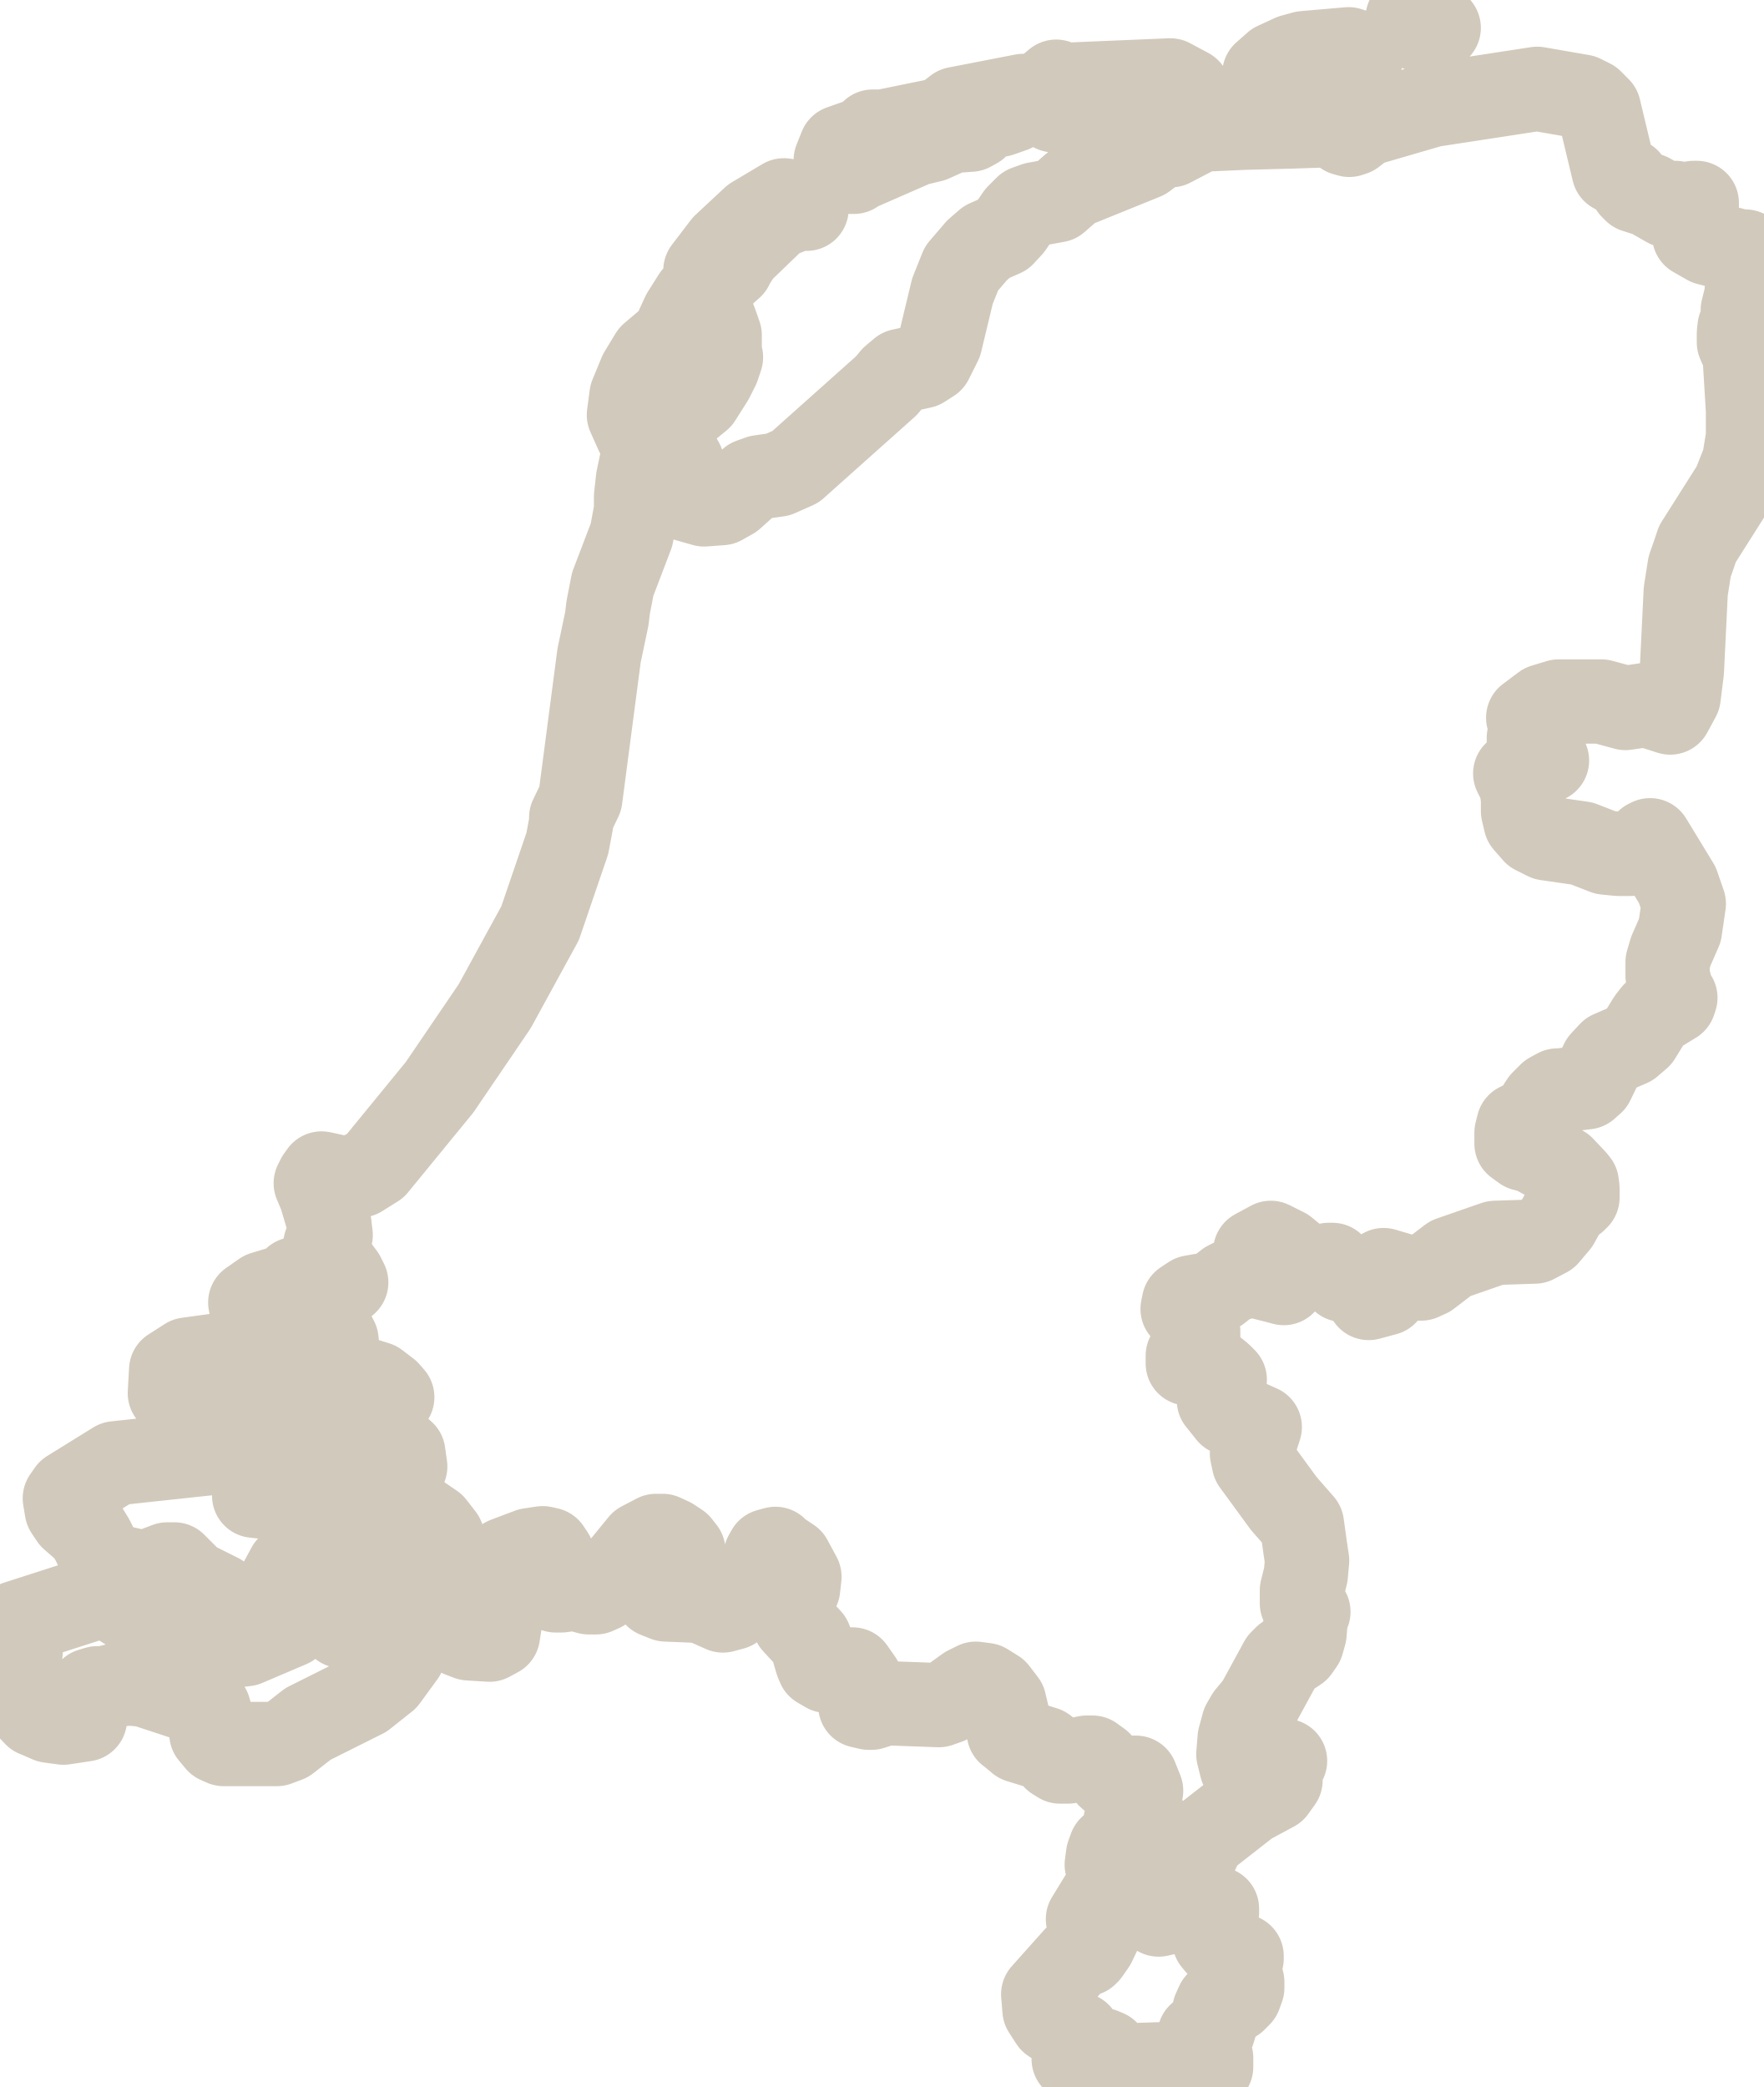
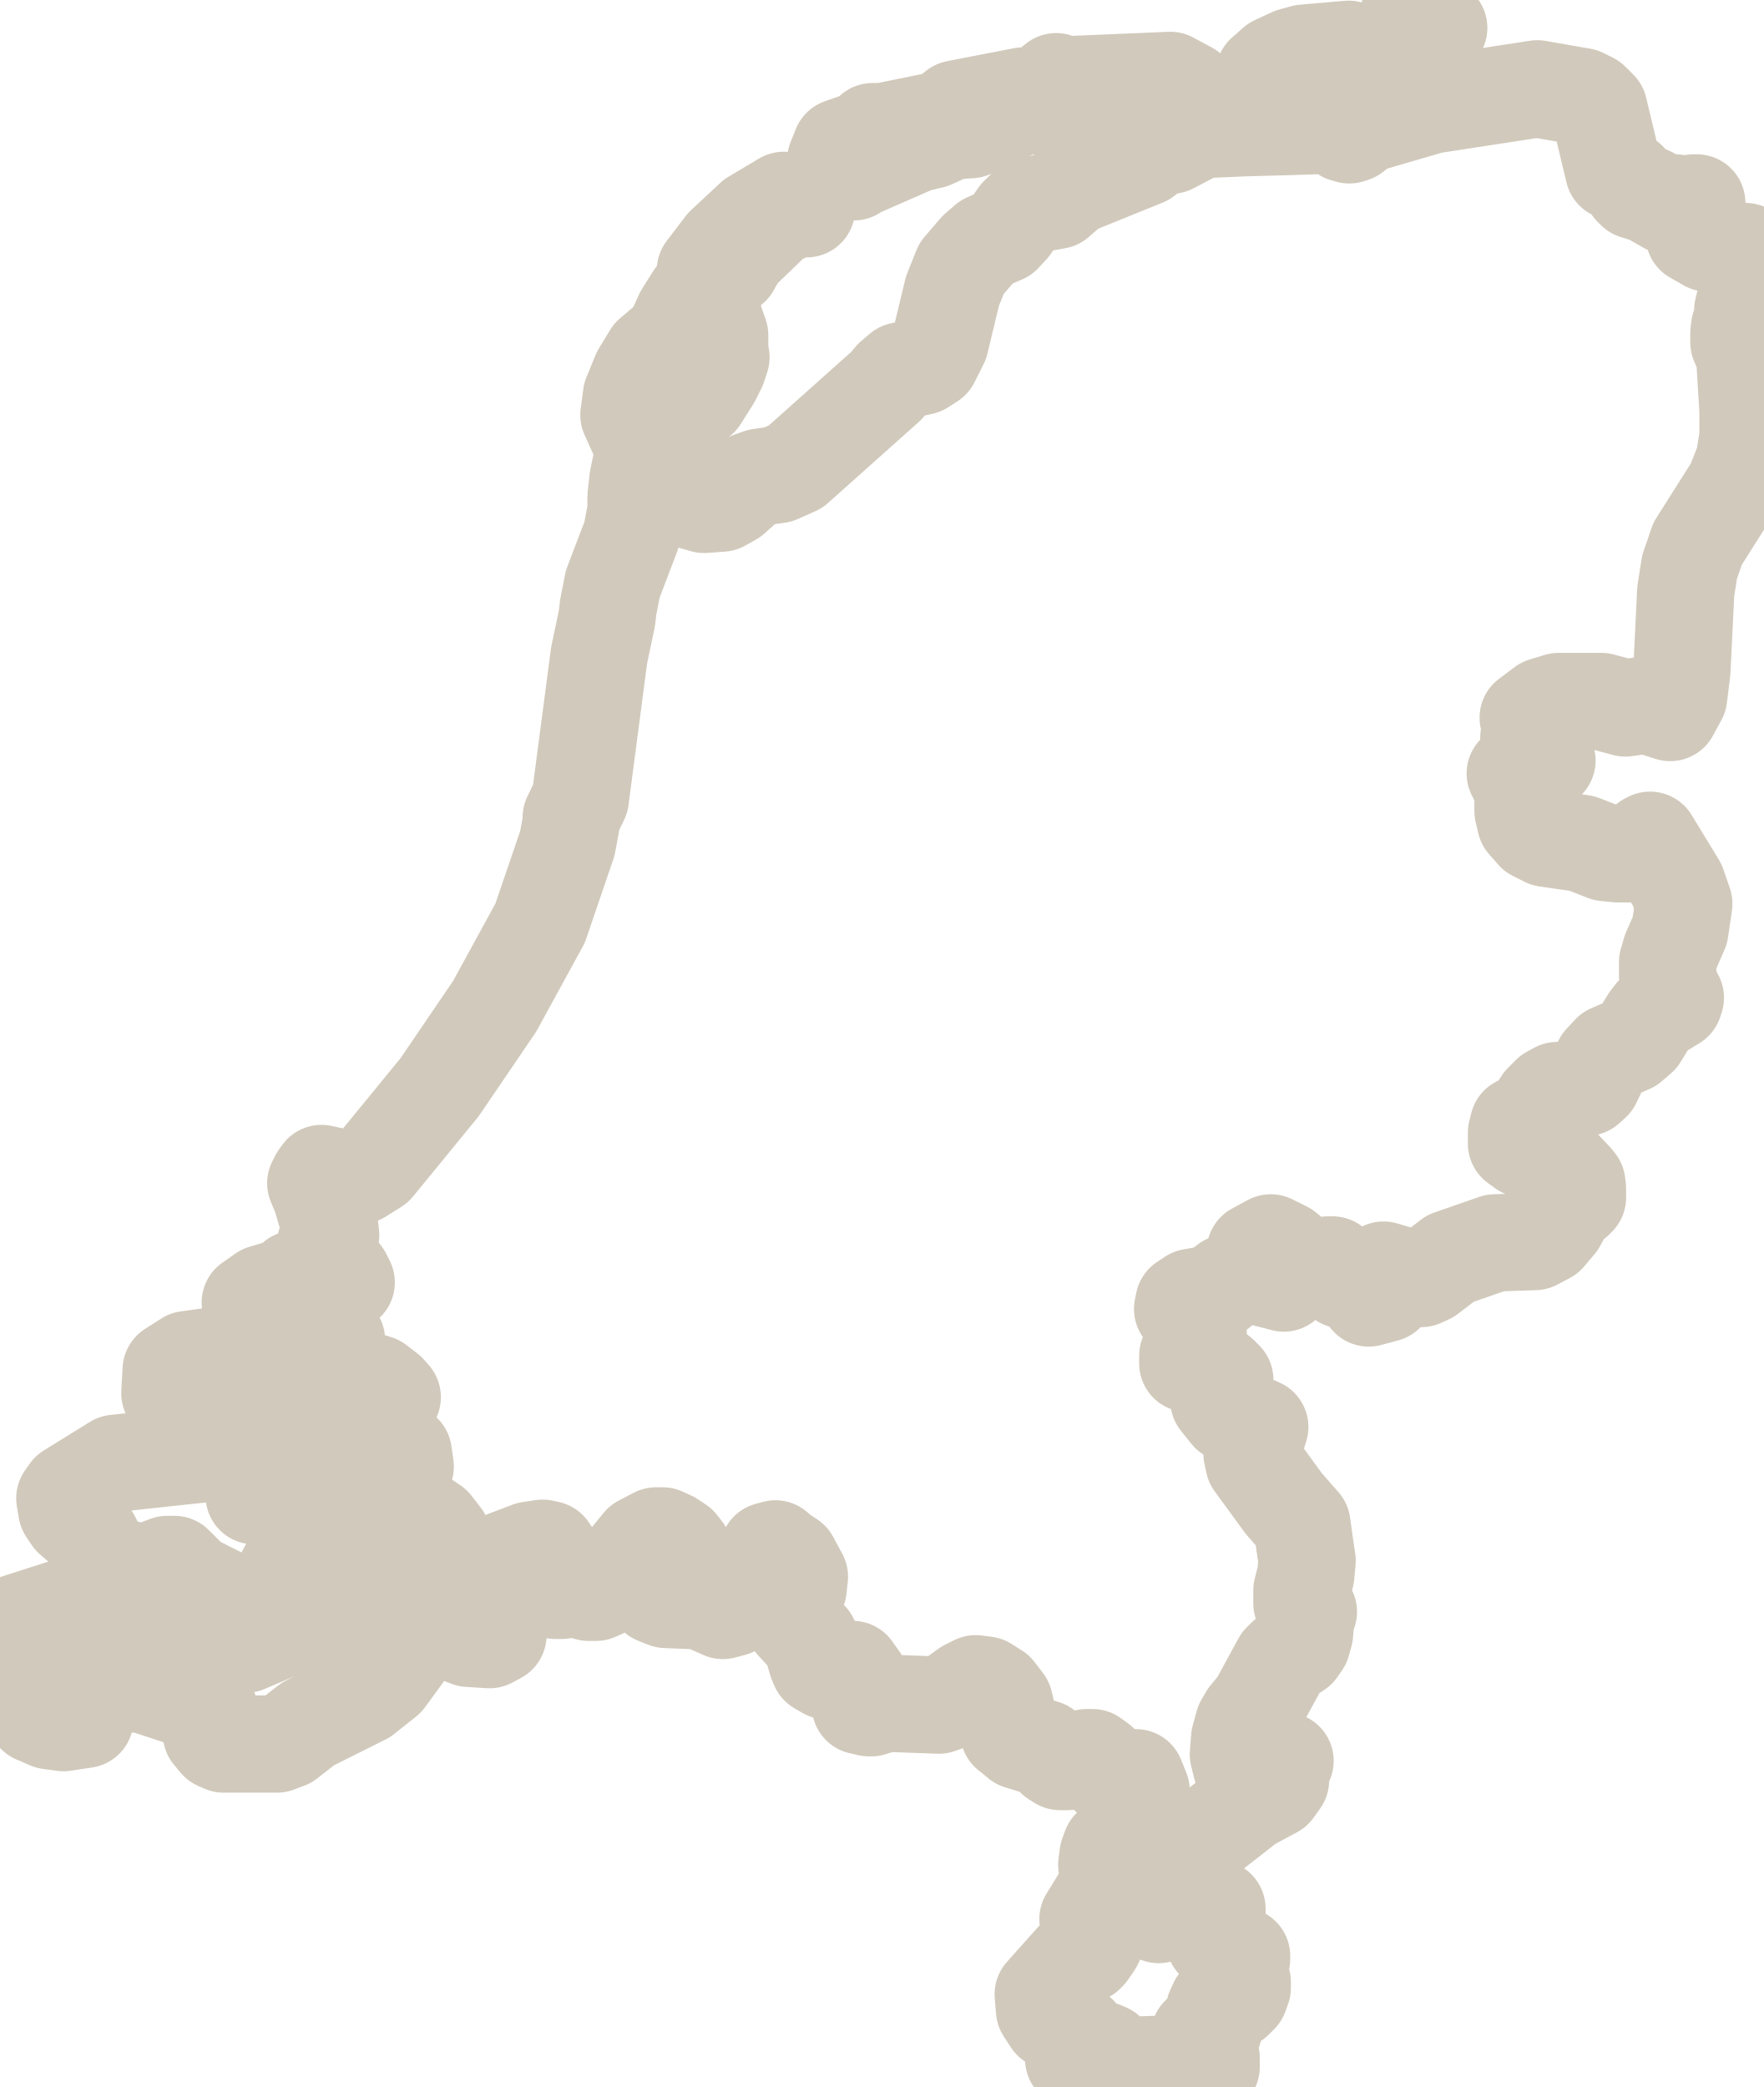
<svg xmlns="http://www.w3.org/2000/svg" id="Laag_2" data-name="Laag 2" viewBox="0 0 27.2 32.19">
  <defs>
    <style>
      .cls-1 {
        fill: none;
        fill-rule: evenodd;
        stroke: #D1C9BB;
-         stroke-width: 1.3px;
+         stroke-width: 1.5px;
        vector-effect: non-scaling-stroke;
        stroke-miterlimit: 10;
        stroke-linejoin: round;
      }
    </style>
  </defs>
  <g id="Netherlands">
    <path class="cls-1" d="M6.03,25.01l-.04.04-.12.18-.24-.02-.04-.02-.07-.06-.17-.02-.08-.03-.06-.07-.08-.17-.05-.07-.1-.06-.16-.06h-.15s-.07.09-.07.09l-.04.22-.09.11-.68.29-.17.02-.26-.08h-.28l-.15-.06-.22-.2-.68-.19-.44-.28h-.11s-.1.1-.1.1l-1.12.36h0s.06.43.06.43l-.03.27v.26s.09.28.09.28l.17.18.05.02.16.07.22.03.33-.05.02-.1-.02-.14v-.13s.09-.08.09-.08l.1-.03h.11s.28-.07.28-.07h.17s.18.02.18.02l.85.28.13.09.04.14v.12s0,.12,0,.12l.1.12.09.04h.82s.16-.06.16-.06l.32-.25.86-.43.34-.27.27-.37.04-.11.05-.26v-.05s-.15-.09-.15-.09l-.14-.02ZM2.85,21.68l.31-.02.04-.04.17-.2h.09s.06.05.06.05l.04.06.05.04.27.11.11.09.04.14.07.15.15.11.26.1h.12s.53-.1.53-.1l.12-.05.11-.08.07-.11v-.18s-.15-.09-.15-.09l-.29-.08-.07-.06-.04-.06-.03-.06-.26-.32-.11-.09-.15-.03-.66-.02-.09-.05h-.11s-.03,0-.03,0l-.58.08-.25.16-.02.36.09.13.14.04ZM10.07,6.78l.23-.07.16-.3.33-.27.19-.3.09-.18.05-.15h-.14v-.07l.12-.09v-.18s-.07-.2-.07-.2l-.1-.16.04-.05v-.05s-.01-.06-.01-.06l-.03-.07h-.22s-.17.27-.17.27l-.16.35-.33.28-.17.28-.14.34-.04.3.13.29.24.1ZM11.27,4.11l.15-.23.55-.53.2-.08.09-.05h.18v-.08l-.35-.05-.47.28-.45.42-.29.38.22.1.18-.16ZM13.16,2.64l.96-.42.25-.06.31-.14.29-.02.09-.05v-.04s-.03-.08-.03-.08v-.04s.39-.02.39-.02l.2-.07.16-.22-1.03.2-.09.07-.11.09-.93.19h-.16s-.12.11-.12.11l-.37.13-.08.2.08.18h.2ZM26.88,4.78l.05-.2.02-.18v-.19s-.03-.33-.03-.33h-.08s-.5-.13-.5-.13l-.21-.12v-.19s-.05-.1-.05-.1v-.05s.03-.03.03-.03l.06-.05v-.08h-.05l-.06.07-.08.02-.08-.02-.06-.07-.12.04-.28-.16-.22-.07-.05-.05-.03-.05-.03-.03v-.03s-.18-.12-.18-.12l-.04-.02-.23-.96-.12-.12-.14-.07-.69-.12-1.63.25-1.03.3-.18.14-.06.02-.07-.02-.12-.11-.07-.02-.61.02-.75.02-.67.03-.46.24h-.16s-.25.19-.25.19l-1.11.45-.24.21-.33.06-.14.05-.13.13-.11.16-.12.13-.25.11-.15.13-.24.28-.14.35-.19.79-.14.28-.14.09-.32.07-.13.11-.1.12-1.4,1.25-.27.12-.28.04-.14.05-.29.26-.16.09-.27.02-.28-.08-.16-.21.1-.35-.05-.09-.07.07-.43-.07-.08.1-.05.24-.03.27v.21s-.07.38-.07.38l-.29.76-.07.36-.02.17-.12.57-.29,2.21-.14.29v.08l-.06.32-.42,1.23-.7,1.28-.85,1.25-.99,1.21-.24.15-.27.04-.32-.07-.05.07-.04.08.08.19.13.44.02.17-.02.04-.03.04-.03.06-.02.09.02.07.04.05.05.04.18.24.05.1-.08.07-.07.03h-.05s-.03,0-.03,0l-.19-.1-.23-.05h-.14s-.06.09-.06.09l-.43.13-.2.14.06.31h.07s.05,0,.05,0l.03-.05.14-.04h.18s.18-.05.18-.05l.13-.1.2.13.17.15.12.23.04.37.1.15.48.15.17.13.07.08-.24.02-.12.05-.09.1-.02.09v.13s.02.13.02.13l.03.1.06.07.07.05.07.03h.27s.03.01.03.01l.09.08.03.21h0s-.16-.14-.16-.14l-.18-.06-.62-.03-.18.05-.37.18.55.51.17.1.1.02.22-.03h.11s.29.14.29.14l.25.04h.06s.19.13.19.13l.14.18.06.24-.09.25-.13.04-.08.02h-.23s-.14.03-.14.03l-.14-.07-.36.05-.17-.05-.1-.14-.14-.38-.09-.17-.29-.25-.34-.14-.66-.07v-.07l.05-.04.12-.08.07-.03-.06-.16-.1-.14-.11-.1-.1-.06-.15-.02-1.86.2-.71.44-.07.1.03.18.08.12.23.2.08.13.09.18.11.16.12.07.39.09h.16s.29-.11.29-.11h.11s.27.27.27.27l.42.21.19.2.07.03h.07s.09-.07.09-.07l.25-.03.11-.06.08-.11.21-.39.1-.06.29.03.11.05.38.33.14.09.14.05.62.02.15-.05.08-.11.07.05v.09s.01.11.01.11l.02.14.06.13.03.03h.14s.06,0,.06,0l.25.14.13.05.32.02.13-.07.03-.19-.04-.11-.16-.19-.05-.1v-.11s.05-.09.05-.09v-.08s-.07-.09-.07-.09l.36-.21.37-.14.2-.03.09.02.06.09v.19s-.07.14-.07.14v.11s.12.1.12.1h.09s.2-.03.2-.03l.22.06h.11s.09-.04.09-.04l.07-.05.54-.66.23-.12h.1s.13.06.13.06l.12.08.07.09.02.17-.04.16-.03.17.05.19-.3-.14h-.08s-.04.14-.04.14l.15.06.48.02.13.03.27.12.15-.04.17-.17.16-.22.11-.18.05-.14.02-.1.04-.07.11-.03.02.03.21.14.14.26-.02.18-.08.18-.02.24.04.11.24.26.04.1.07.24.03.07.12.07.27-.02h.13s.12.17.12.17v.39s.13.03.13.03h.04s.22-.07.22-.07l.82.03.14-.05.29-.21.14-.07.15.02.16.1.13.17.05.21.02.25.04.03.12.1.39.12.09.07.07.08.08.05h.12s.29-.06.29-.06h.09s.11.08.11.08l.14.2.09.08.21-.05h.12s.06.15.06.15l.02.05-.1.1-.02.13.16.17-.06.04-.07.03h-.07s-.08,0-.08,0l.02.08v.03s.03.04.03.04l-.05.15-.04.08-.05.07-.08-.07-.06.03-.04.11-.02.15.09.13-.11.27-.27.44.15-.04h.07s.07.04.07.04l-.08.13-.12.25-.09.13-.03.03-.08.03-.08.03-.5.56.02.24.11.17.12.08.04.03.15.07.11.03v.13s-.08.25-.08.25l.13.07.08.02h.07s.03-.07.03-.07l.07-.11.06-.05.07.03.14.16.07.05.6-.02.08.03h0s.08.02.08.02l.5.02.14-.03v-.14s-.03-.07-.03-.07l-.07-.05-.05-.09-.03-.14.11.03.1-.09.04-.13-.02-.1v-.09s.05-.11.05-.11l.1-.05h.16s.08-.08.08-.08l.04-.11v-.09s-.06-.23-.06-.23v-.07s.05-.06.05-.06v-.04s-.21-.08-.21-.08l-.16-.1-.05-.06-.02-.09v-.16s.02-.09.02-.09l.04-.09v-.06s-.26.03-.26.03l-.18-.06h-.1s-.09.01-.09.01l-.18.09-.09.02v-.28s-.11-.32-.11-.32l-.04-.26.19-.1.1.05.08.11.09.08h.13s.09-.11.09-.11l.13-.28.09-.11.64-.5.39-.21.1-.14-.15-.14.16-.13.06-.03-.16-.05-.35.24-.16-.09-.05-.2.02-.25.06-.22.07-.12.15-.18.36-.66.07-.07.18-.12.07-.1.04-.14.02-.24.04-.1-.1-.13v-.2s.06-.24.06-.24l.02-.22-.03-.2-.05-.36-.28-.32-.46-.63-.03-.14.04-.16.08-.25-.47-.21-.16-.2.09-.32-.07-.07-.15-.12-.08-.04h-.2s-.07-.02-.07-.02v-.12s.05-.04.05-.04l.11-.11v-.23s-.08-.22-.08-.22l-.16-.12.02-.1.12-.08.28-.05.13-.06.14-.11.1-.05.28-.08.22.06.16.04.11.03-.09-.15-.26-.27-.09-.07.24-.13.22.11.22.18.23.1.22-.05h.06s.05.05.05.05l.08.14.03.04.27.04.11.07.02.17.26-.07.03-.11-.06-.25.44.13h.14l.11-.05.34-.26.69-.24.61-.02.19-.1.16-.19.16-.29.06-.06h.05s.04-.04.04-.04v-.14s-.01-.08-.01-.08l-.04-.05-.18-.19-.45-.25-.15-.04-.11-.08v-.17s.03-.12.03-.12l.06-.03h.07s.08-.05.08-.05l.06-.07.06-.14.04-.06.12-.12.11-.06h.04s.41-.05.41-.05l.09-.08.15-.31.13-.14.3-.13.14-.12.16-.26.07-.09.31-.19.02-.06-.02-.03-.04-.07-.06-.24v-.21s.05-.17.05-.17l.14-.32.06-.41-.1-.29-.42-.69-.04.02-.04.08-.06.06-.17.05h-.18s-.2-.02-.2-.02l-.36-.14-.55-.08-.18-.09-.14-.16-.04-.17v-.2s-.03-.2-.03-.2l-.09-.18h.11s.38-.2.38-.2l-.23-.19-.05-.07v-.09s.03-.09.03-.09v-.1s-.04-.12-.04-.12l.12-.09.12-.09.23-.07h.66s.37.1.37.1l.34-.05.1.04.25.08.13-.24.05-.4.06-1.23.06-.38.07-.2.05-.15.57-.9.15-.38.06-.37v-.41s-.05-.82-.05-.82l-.03-.1-.03-.06-.03-.07v-.14s.01-.09.01-.09l.1-.25ZM16.42,1.75l.33-.15.18-.05h.71l.69-.16-.28-.15-1.66.07-.1-.05-.12.1-.04.17.12.17.18.04ZM19.53,1.36v.04s.04.07.04.07l.14-.18,1.19-.39h.09v-.08l-.19-.06-.69.06-.18.05-.26.12-.17.15.07.16-.04.06ZM21.84.43l.25.08.02-.04.02-.03h.03s.03-.01.03-.01l-.38-.17-.1.02v.08s.14.08.14.08Z" />
  </g>
</svg>
